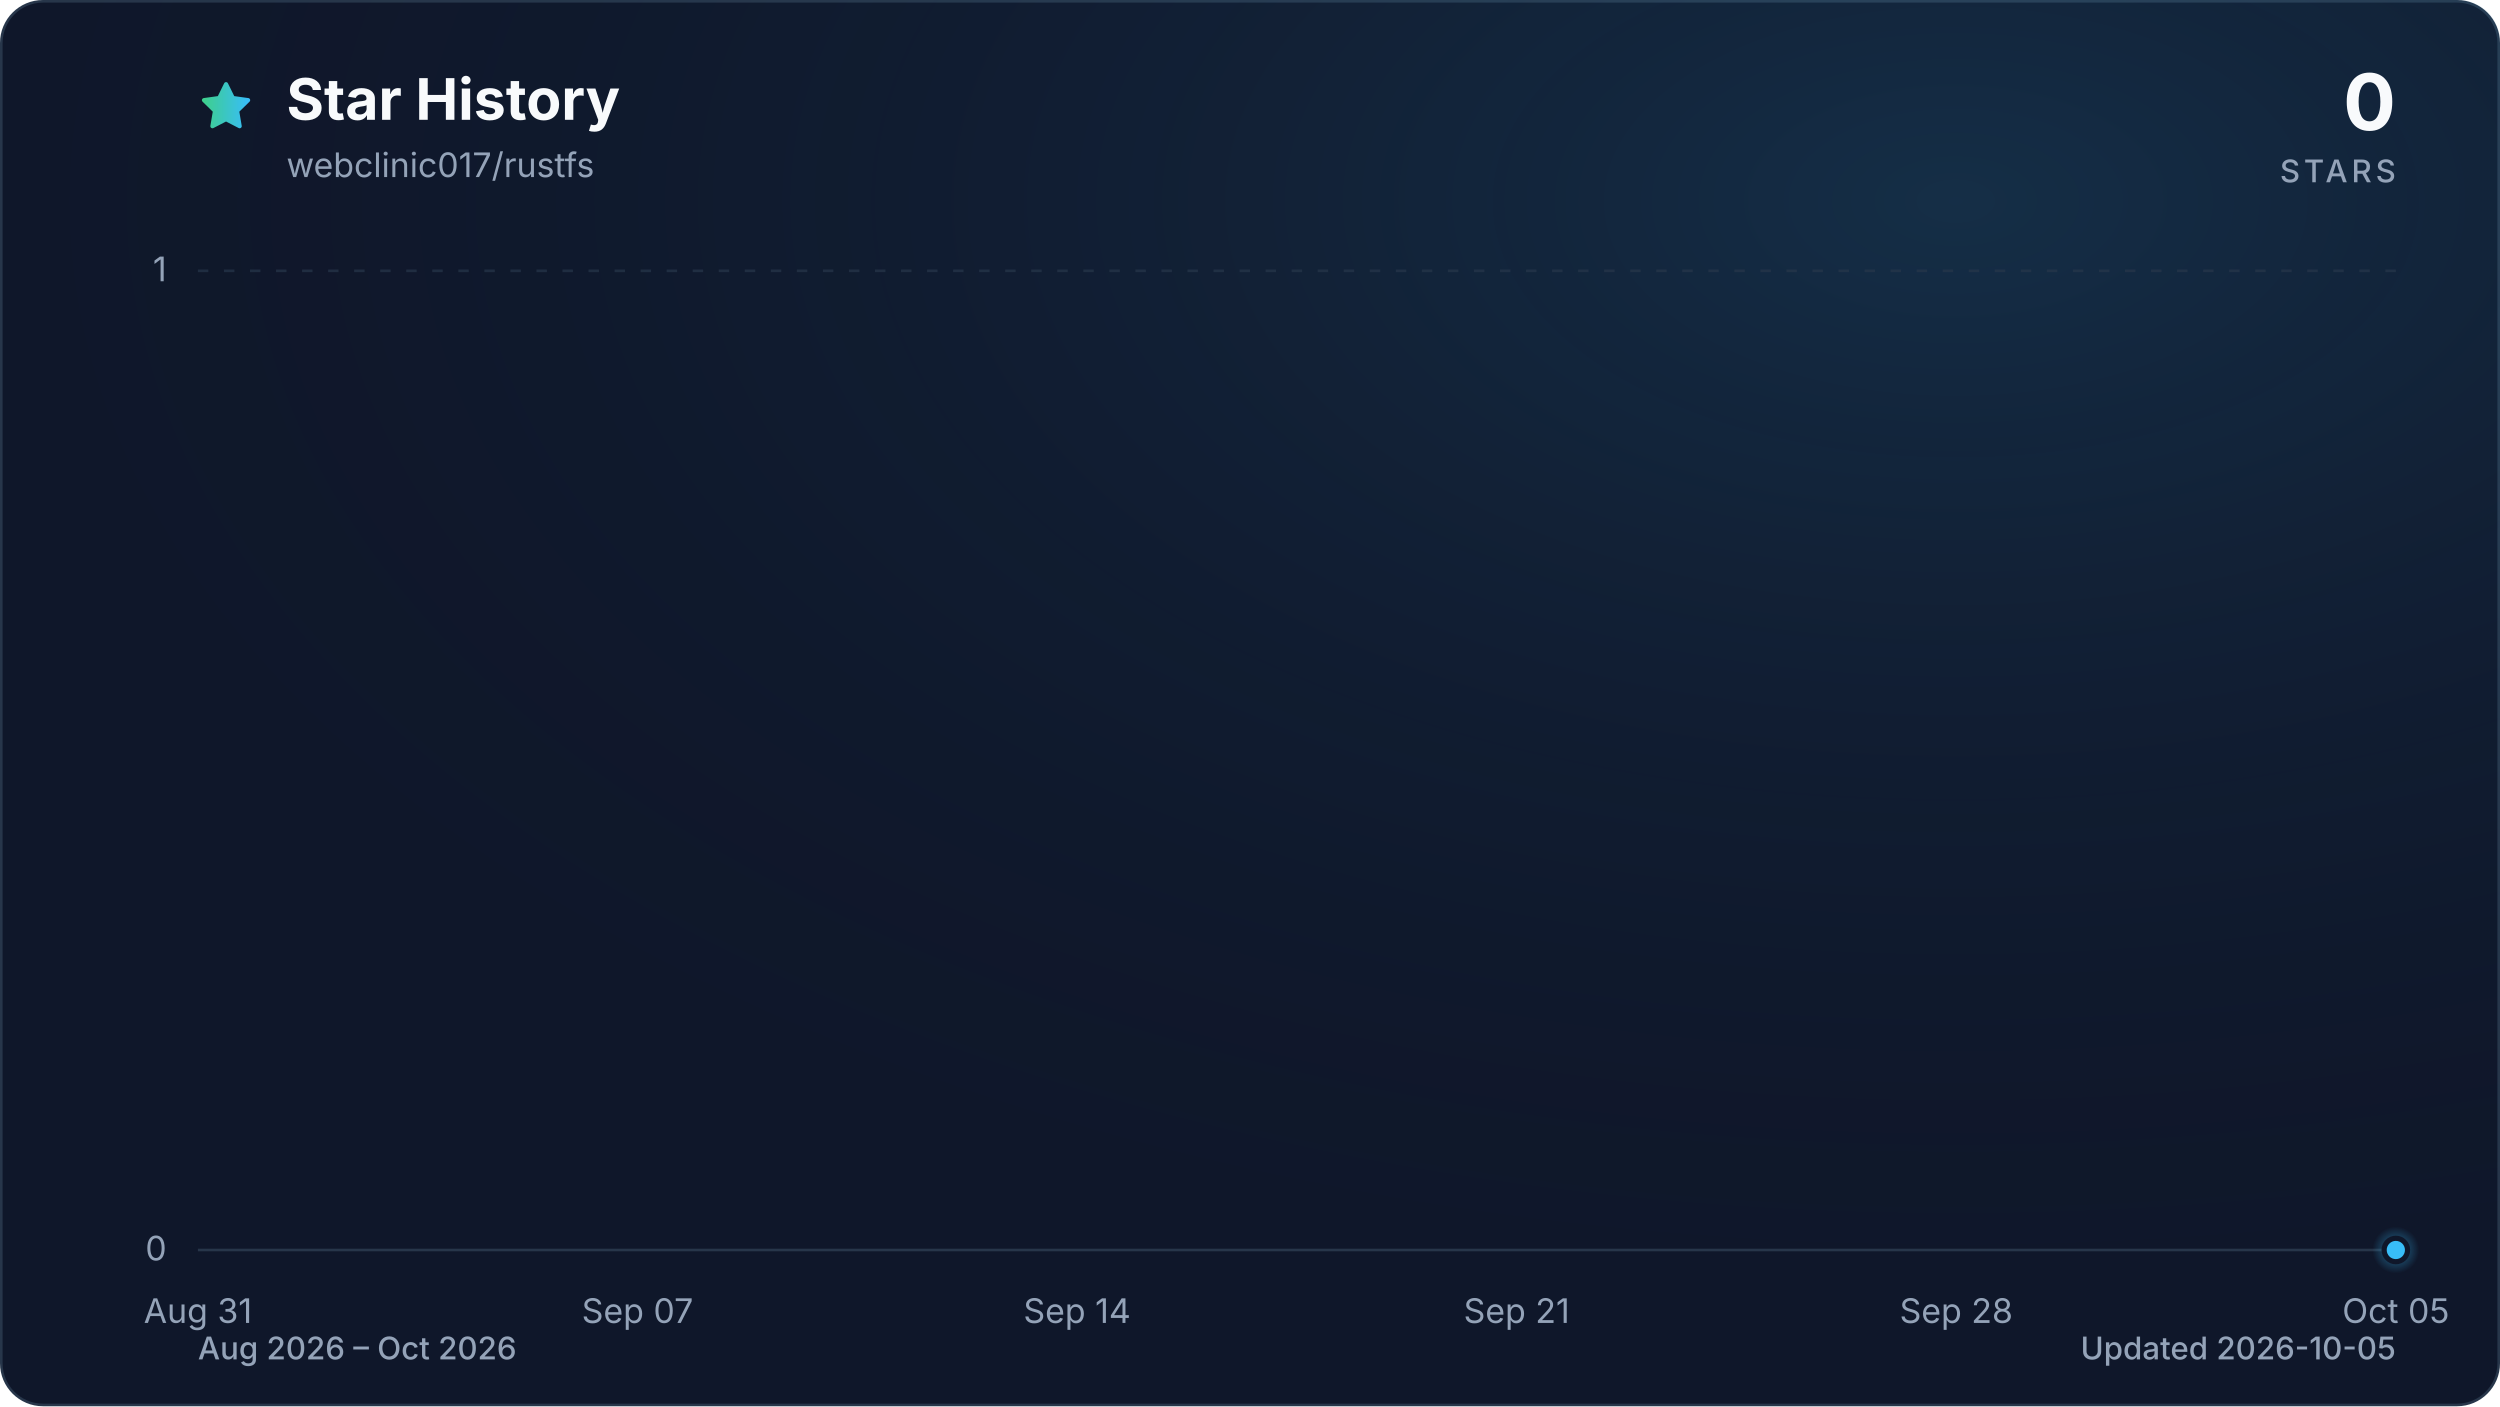
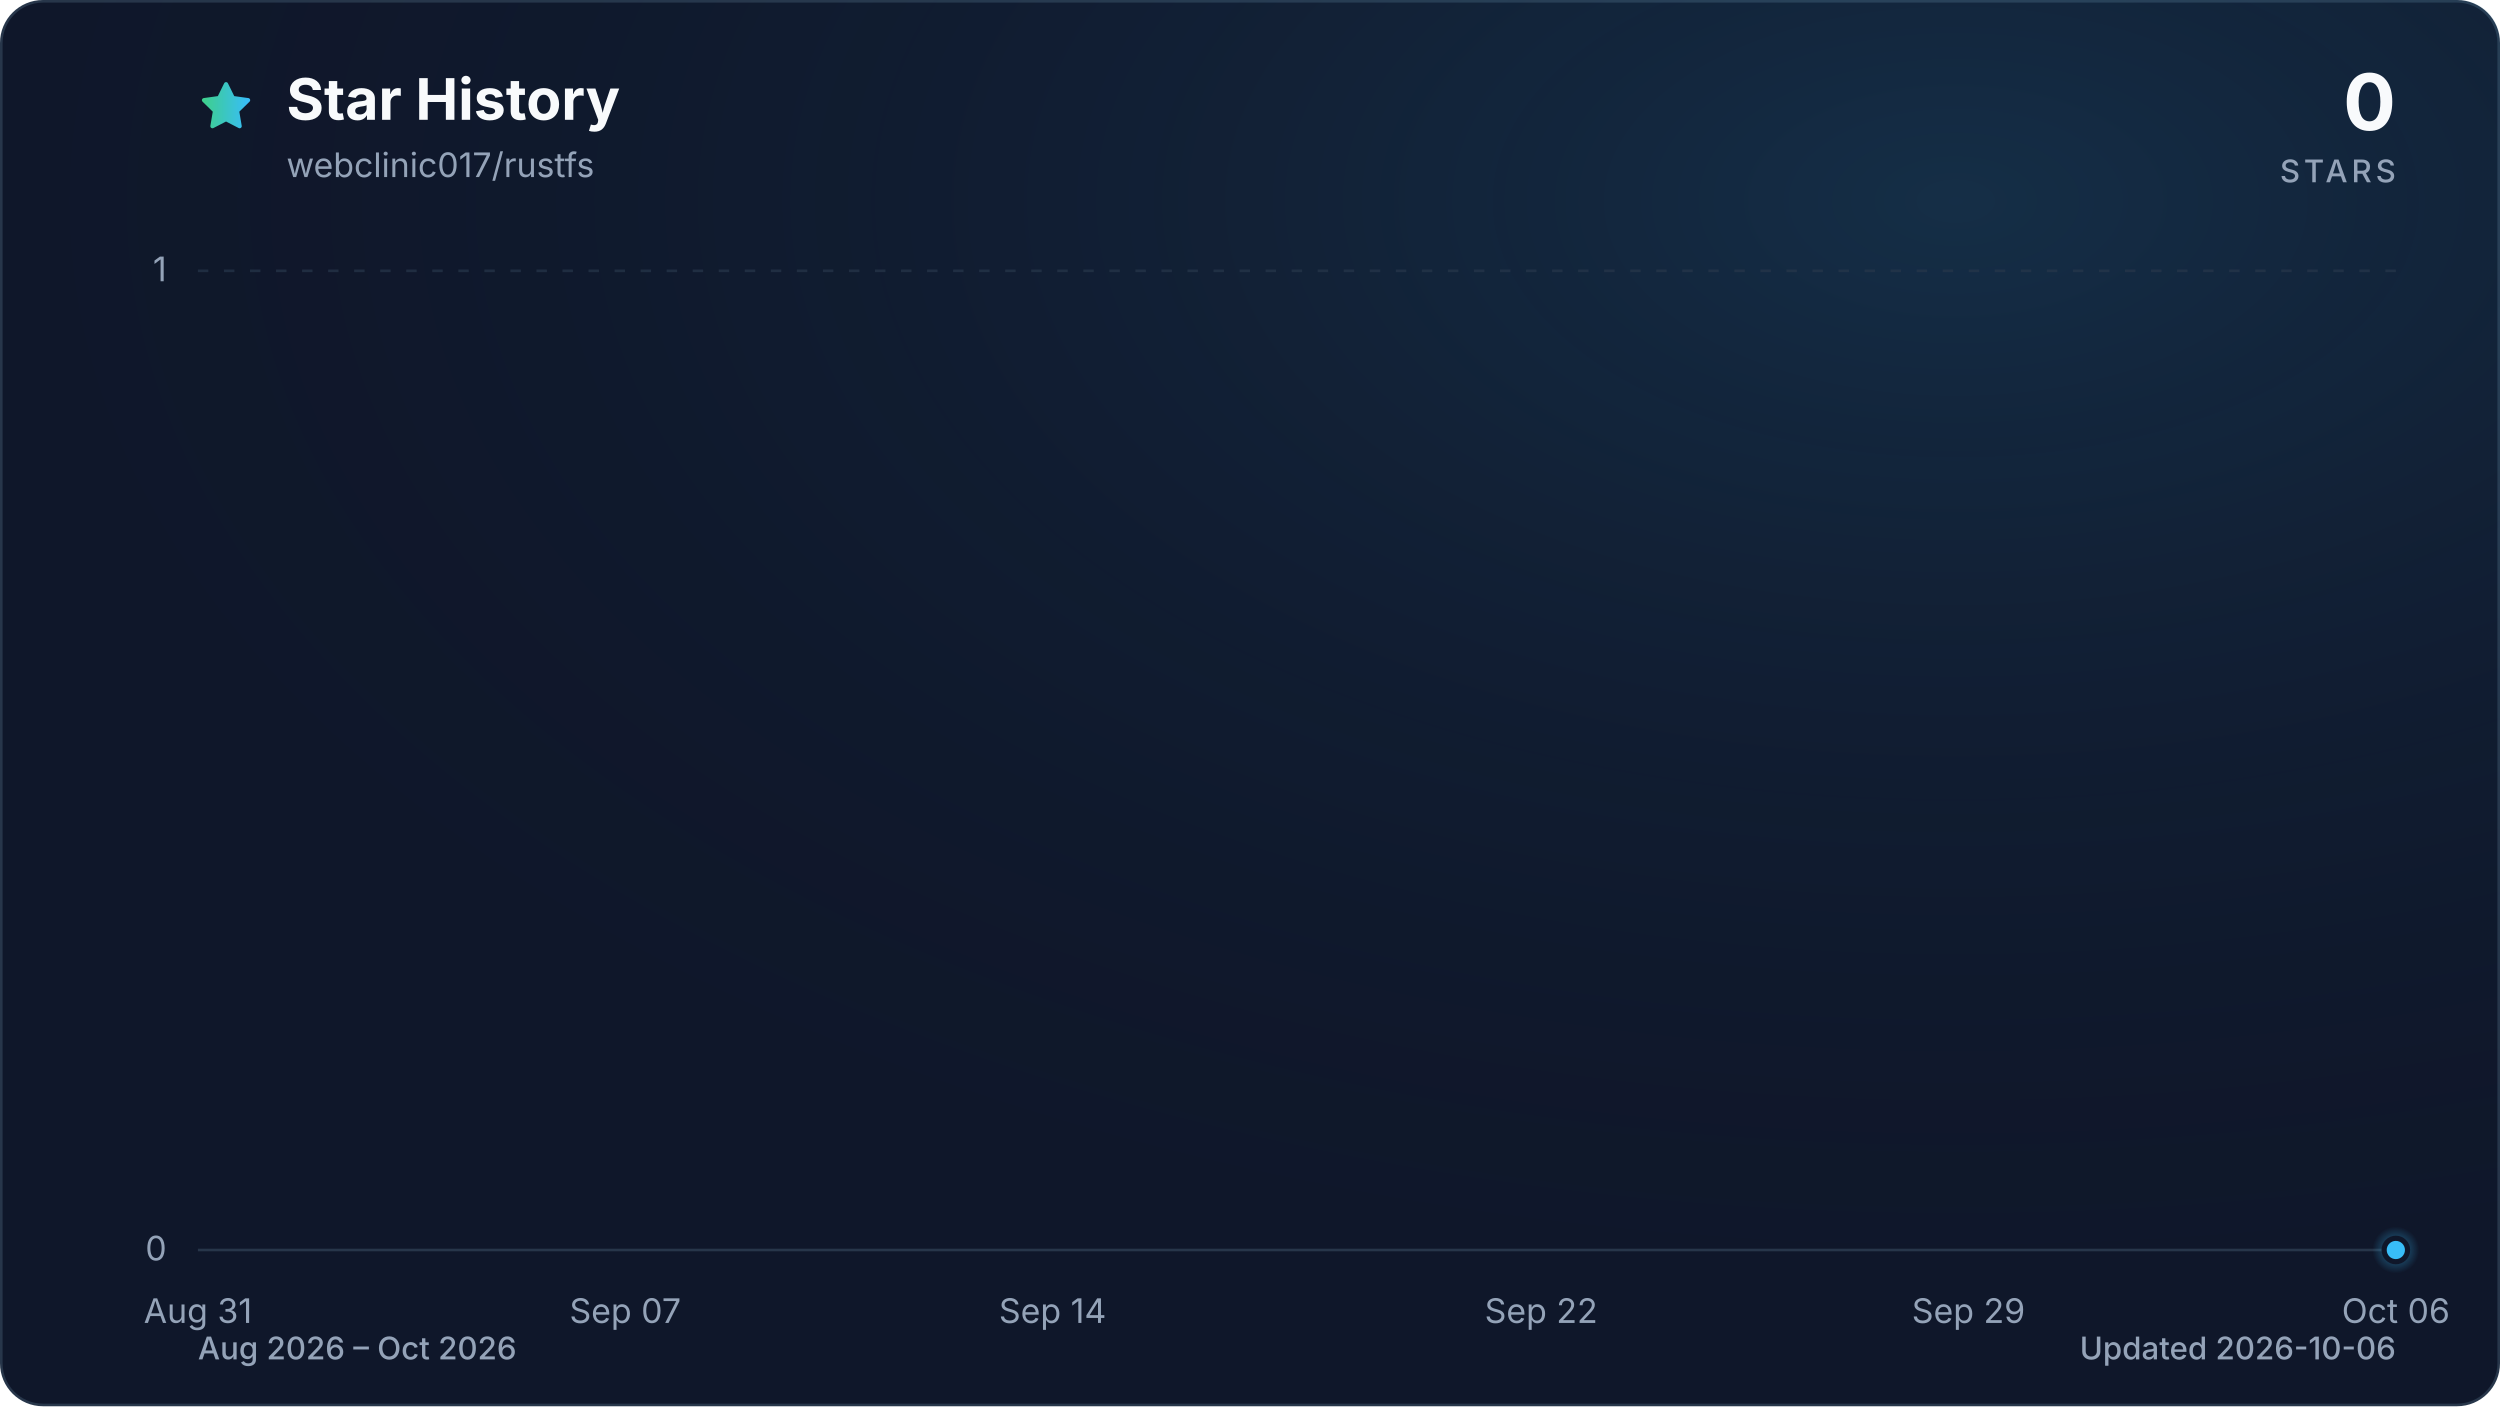
<svg xmlns="http://www.w3.org/2000/svg" viewBox="0 0 960 540" role="img" aria-labelledby="title description" data-style="gradient" data-variant="glow" data-animated="true">
  <defs>
    <linearGradient id="trend" x1="0" y1="0" x2="1" y2="0">
      <stop offset="0%" stop-color="#3ecf8e" />
      <stop offset="100%" stop-color="#38bdf8" />
    </linearGradient>
    <linearGradient id="area" x1="0" y1="0" x2="0" y2="1">
      <stop offset="0%" stop-color="#3ecf8e" stop-opacity="0.30" />
      <stop offset="55%" stop-color="#38bdf8" stop-opacity="0.10" />
      <stop offset="100%" stop-color="#38bdf8" stop-opacity="0.01" />
    </linearGradient>
    <radialGradient id="marker-halo" cx="50%" cy="50%" r="50%">
      <stop offset="0%" stop-color="#38bdf8" stop-opacity="0.55" />
      <stop offset="100%" stop-color="#38bdf8" stop-opacity="0" />
    </radialGradient>
    <radialGradient id="surface-glow" cx="78%" cy="14%" r="80%">
      <stop offset="0%" stop-color="#38bdf8" stop-opacity="0.14" />
      <stop offset="100%" stop-color="#0f172a" stop-opacity="0" />
    </radialGradient>
    <filter id="trend-glow" x="-20%" y="-20%" width="140%" height="140%">
      <feGaussianBlur stdDeviation="7" />
    </filter>
  </defs>
  <style>
.trend-enter{transform-box:fill-box;transform-origin:center;animation:trend-enter 520ms cubic-bezier(0.16,1,0.3,1)}
.marker-enter{transform-box:fill-box;transform-origin:center;animation:marker-enter 320ms cubic-bezier(0.16,1,0.3,1) 200ms both}
.marker-pulse{transform-box:fill-box;transform-origin:center;animation:marker-pulse 2.6s ease-out infinite}
@keyframes trend-enter{from{opacity:.35;transform:translateY(10px)}to{opacity:1;transform:translateY(0)}}
@keyframes marker-enter{from{opacity:0;transform:scale(.4)}to{opacity:1;transform:scale(1)}}
@keyframes marker-pulse{0%{opacity:.5;transform:scale(.7)}70%,100%{opacity:0;transform:scale(2.1)}}
@media (prefers-reduced-motion:reduce){.trend-enter,.marker-enter,.marker-pulse{animation:none!important}}
@media (prefers-reduced-motion:reduce){.marker-pulse{opacity:0}}
</style>
  <rect x="0.5" y="0.5" width="959" height="539" fill="#0f172a" stroke="#27364a" stroke-width="1" rx="16" />
  <rect width="960" height="540" fill="url(#surface-glow)" rx="16" />
  <path d="M12 2.6l2.9 5.9 6.5.9-4.7 4.6 1.1 6.5-5.8-3-5.8 3 1.1-6.5-4.7-4.6 6.5-.9L12 2.6Z" transform="translate(76 30) scale(.9)" fill="url(#trend)" stroke="url(#trend)" stroke-width="1.8" stroke-linejoin="round" aria-hidden="true" />
  <text x="110" y="46" fill="#f8fafc" font-family="ui-sans-serif, system-ui, -apple-system, BlinkMacSystemFont, 'Segoe UI', sans-serif" font-size="22" font-weight="700">Star History</text>
  <text x="110" y="68" fill="#94a3b8" font-family="ui-sans-serif, system-ui, -apple-system, BlinkMacSystemFont, 'Segoe UI', sans-serif" font-size="13">webclinic017/rustfs</text>
  <text x="920" y="50" fill="#f8fafc" font-family="ui-sans-serif, system-ui, -apple-system, BlinkMacSystemFont, 'Segoe UI', sans-serif" font-size="30" font-weight="700" text-anchor="end">0</text>
  <text x="920" y="70" fill="#94a3b8" font-family="ui-sans-serif, system-ui, -apple-system, BlinkMacSystemFont, 'Segoe UI', sans-serif" font-size="12" font-weight="500" letter-spacing="1.5" text-anchor="end">STARS</text>
  <line x1="76" y1="480.0" x2="920" y2="480.0" stroke="#27364a" stroke-width="1" stroke-dasharray="0" opacity="1" />
  <text x="64" y="484.0" fill="#94a3b8" font-family="ui-sans-serif, system-ui, -apple-system, BlinkMacSystemFont, 'Segoe UI', sans-serif" font-size="13" text-anchor="end">0</text>
  <line x1="76" y1="104.0" x2="920" y2="104.0" stroke="#27364a" stroke-width="1" stroke-dasharray="4 6" opacity="0.7" />
  <text x="64" y="108.0" fill="#94a3b8" font-family="ui-sans-serif, system-ui, -apple-system, BlinkMacSystemFont, 'Segoe UI', sans-serif" font-size="13" text-anchor="end">1</text>
  <text x="76.0" y="508" fill="#94a3b8" font-family="ui-sans-serif, system-ui, -apple-system, BlinkMacSystemFont, 'Segoe UI', sans-serif" font-size="13" text-anchor="middle">Aug 31</text>
-   <text x="244.8" y="508" fill="#94a3b8" font-family="ui-sans-serif, system-ui, -apple-system, BlinkMacSystemFont, 'Segoe UI', sans-serif" font-size="13" text-anchor="middle">Sep 07</text>
-   <text x="413.6" y="508" fill="#94a3b8" font-family="ui-sans-serif, system-ui, -apple-system, BlinkMacSystemFont, 'Segoe UI', sans-serif" font-size="13" text-anchor="middle">Sep 14</text>
-   <text x="582.4" y="508" fill="#94a3b8" font-family="ui-sans-serif, system-ui, -apple-system, BlinkMacSystemFont, 'Segoe UI', sans-serif" font-size="13" text-anchor="middle">Sep 21</text>
-   <text x="751.2" y="508" fill="#94a3b8" font-family="ui-sans-serif, system-ui, -apple-system, BlinkMacSystemFont, 'Segoe UI', sans-serif" font-size="13" text-anchor="middle">Sep 28</text>
-   <text x="920.0" y="508" fill="#94a3b8" font-family="ui-sans-serif, system-ui, -apple-system, BlinkMacSystemFont, 'Segoe UI', sans-serif" font-size="13" text-anchor="middle">Oct 05</text>
+   <text x="240.1" y="508" fill="#94a3b8" font-family="ui-sans-serif, system-ui, -apple-system, BlinkMacSystemFont, 'Segoe UI', sans-serif" font-size="13" text-anchor="middle">Sep 07</text>
+   <text x="404.2" y="508" fill="#94a3b8" font-family="ui-sans-serif, system-ui, -apple-system, BlinkMacSystemFont, 'Segoe UI', sans-serif" font-size="13" text-anchor="middle">Sep 14</text>
+   <text x="591.8" y="508" fill="#94a3b8" font-family="ui-sans-serif, system-ui, -apple-system, BlinkMacSystemFont, 'Segoe UI', sans-serif" font-size="13" text-anchor="middle">Sep 22</text>
+   <text x="755.9" y="508" fill="#94a3b8" font-family="ui-sans-serif, system-ui, -apple-system, BlinkMacSystemFont, 'Segoe UI', sans-serif" font-size="13" text-anchor="middle">Sep 29</text>
+   <text x="920.0" y="508" fill="#94a3b8" font-family="ui-sans-serif, system-ui, -apple-system, BlinkMacSystemFont, 'Segoe UI', sans-serif" font-size="13" text-anchor="middle">Oct 06</text>
  <g class="trend-enter">
-     <path d="M 76.0 480.0 C 84.0 480.0, 92.1 480.0, 100.1 480.0 C 108.2 480.0, 116.2 480.0, 124.2 480.0 C 132.3 480.0, 140.3 480.0, 148.3 480.0 C 156.4 480.0, 164.4 480.0, 172.5 480.0 C 180.5 480.0, 188.5 480.0, 196.6 480.0 C 204.6 480.0, 212.6 480.0, 220.7 480.0 C 228.7 480.0, 236.8 480.0, 244.8 480.0 C 252.8 480.0, 260.9 480.0, 268.9 480.0 C 277.0 480.0, 285.0 480.0, 293.0 480.0 C 301.1 480.0, 309.1 480.0, 317.1 480.0 C 325.2 480.0, 333.2 480.0, 341.3 480.0 C 349.3 480.0, 357.3 480.0, 365.4 480.0 C 373.4 480.0, 381.4 480.0, 389.5 480.0 C 397.5 480.0, 405.6 480.0, 413.6 480.0 C 421.6 480.0, 429.7 480.0, 437.7 480.0 C 445.8 480.0, 453.8 480.0, 461.8 480.0 C 469.9 480.0, 477.9 480.0, 485.9 480.0 C 494.0 480.0, 502.0 480.0, 510.1 480.0 C 518.1 480.0, 526.1 480.0, 534.2 480.0 C 542.2 480.0, 550.2 480.0, 558.3 480.0 C 566.3 480.0, 574.4 480.0, 582.4 480.0 C 590.4 480.0, 598.5 480.0, 606.5 480.0 C 614.6 480.0, 622.6 480.0, 630.6 480.0 C 638.7 480.0, 646.7 480.0, 654.7 480.0 C 662.8 480.0, 670.8 480.0, 678.9 480.0 C 686.9 480.0, 694.9 480.0, 703.0 480.0 C 711.0 480.0, 719.0 480.0, 727.1 480.0 C 735.1 480.0, 743.2 480.0, 751.2 480.0 C 759.2 480.0, 767.3 480.0, 775.3 480.0 C 783.4 480.0, 791.4 480.0, 799.4 480.0 C 807.5 480.0, 815.5 480.0, 823.5 480.0 C 831.6 480.0, 839.6 480.0, 847.7 480.0 C 855.7 480.0, 863.7 480.0, 871.8 480.0 C 879.8 480.0, 887.8 480.0, 895.9 480.0 C 903.9 480.0, 912.0 480.0, 920.0 480.0 L 920.0 480.0 L 76.0 480.0 Z" fill="url(#area)" />
-     <path d="M 76.0 480.0 C 84.0 480.0, 92.1 480.0, 100.1 480.0 C 108.2 480.0, 116.2 480.0, 124.2 480.0 C 132.3 480.0, 140.3 480.0, 148.3 480.0 C 156.4 480.0, 164.4 480.0, 172.5 480.0 C 180.5 480.0, 188.5 480.0, 196.6 480.0 C 204.6 480.0, 212.6 480.0, 220.7 480.0 C 228.7 480.0, 236.8 480.0, 244.8 480.0 C 252.8 480.0, 260.9 480.0, 268.9 480.0 C 277.0 480.0, 285.0 480.0, 293.0 480.0 C 301.1 480.0, 309.1 480.0, 317.1 480.0 C 325.2 480.0, 333.2 480.0, 341.3 480.0 C 349.3 480.0, 357.3 480.0, 365.4 480.0 C 373.4 480.0, 381.4 480.0, 389.5 480.0 C 397.5 480.0, 405.6 480.0, 413.6 480.0 C 421.6 480.0, 429.7 480.0, 437.7 480.0 C 445.8 480.0, 453.8 480.0, 461.8 480.0 C 469.9 480.0, 477.9 480.0, 485.9 480.0 C 494.0 480.0, 502.0 480.0, 510.1 480.0 C 518.1 480.0, 526.1 480.0, 534.2 480.0 C 542.2 480.0, 550.2 480.0, 558.3 480.0 C 566.3 480.0, 574.4 480.0, 582.4 480.0 C 590.4 480.0, 598.5 480.0, 606.5 480.0 C 614.6 480.0, 622.6 480.0, 630.6 480.0 C 638.7 480.0, 646.7 480.0, 654.7 480.0 C 662.8 480.0, 670.8 480.0, 678.9 480.0 C 686.9 480.0, 694.9 480.0, 703.0 480.0 C 711.0 480.0, 719.0 480.0, 727.1 480.0 C 735.1 480.0, 743.2 480.0, 751.2 480.0 C 759.2 480.0, 767.3 480.0, 775.3 480.0 C 783.4 480.0, 791.4 480.0, 799.4 480.0 C 807.5 480.0, 815.5 480.0, 823.5 480.0 C 831.6 480.0, 839.6 480.0, 847.7 480.0 C 855.7 480.0, 863.7 480.0, 871.8 480.0 C 879.8 480.0, 887.8 480.0, 895.9 480.0 C 903.9 480.0, 912.0 480.0, 920.0 480.0" fill="none" stroke="url(#trend)" stroke-width="12" stroke-linecap="round" stroke-linejoin="round" opacity="0.16" filter="url(#trend-glow)" />
-     <path d="M 76.0 480.0 C 84.0 480.0, 92.1 480.0, 100.1 480.0 C 108.2 480.0, 116.2 480.0, 124.2 480.0 C 132.3 480.0, 140.3 480.0, 148.3 480.0 C 156.4 480.0, 164.4 480.0, 172.5 480.0 C 180.5 480.0, 188.5 480.0, 196.6 480.0 C 204.6 480.0, 212.6 480.0, 220.7 480.0 C 228.7 480.0, 236.8 480.0, 244.8 480.0 C 252.8 480.0, 260.9 480.0, 268.9 480.0 C 277.0 480.0, 285.0 480.0, 293.0 480.0 C 301.1 480.0, 309.1 480.0, 317.1 480.0 C 325.2 480.0, 333.2 480.0, 341.3 480.0 C 349.3 480.0, 357.3 480.0, 365.4 480.0 C 373.4 480.0, 381.4 480.0, 389.5 480.0 C 397.5 480.0, 405.6 480.0, 413.6 480.0 C 421.6 480.0, 429.7 480.0, 437.7 480.0 C 445.8 480.0, 453.8 480.0, 461.8 480.0 C 469.9 480.0, 477.9 480.0, 485.9 480.0 C 494.0 480.0, 502.0 480.0, 510.1 480.0 C 518.1 480.0, 526.1 480.0, 534.2 480.0 C 542.2 480.0, 550.2 480.0, 558.3 480.0 C 566.3 480.0, 574.4 480.0, 582.4 480.0 C 590.4 480.0, 598.5 480.0, 606.5 480.0 C 614.6 480.0, 622.6 480.0, 630.6 480.0 C 638.7 480.0, 646.7 480.0, 654.7 480.0 C 662.8 480.0, 670.8 480.0, 678.9 480.0 C 686.9 480.0, 694.9 480.0, 703.0 480.0 C 711.0 480.0, 719.0 480.0, 727.1 480.0 C 735.1 480.0, 743.2 480.0, 751.2 480.0 C 759.2 480.0, 767.3 480.0, 775.3 480.0 C 783.4 480.0, 791.4 480.0, 799.4 480.0 C 807.5 480.0, 815.5 480.0, 823.5 480.0 C 831.6 480.0, 839.6 480.0, 847.7 480.0 C 855.7 480.0, 863.7 480.0, 871.8 480.0 C 879.8 480.0, 887.8 480.0, 895.9 480.0 C 903.9 480.0, 912.0 480.0, 920.0 480.0" fill="none" stroke="url(#trend)" stroke-width="3" stroke-linecap="round" stroke-linejoin="round" />
+     <path d="M 76.0 480.0 C 83.8 480.0, 91.6 480.0, 99.4 480.0 C 107.3 480.0, 115.1 480.0, 122.9 480.0 C 130.7 480.0, 138.5 480.0, 146.3 480.0 C 154.1 480.0, 162.0 480.0, 169.8 480.0 C 177.6 480.0, 185.4 480.0, 193.2 480.0 C 201.0 480.0, 208.9 480.0, 216.7 480.0 C 224.5 480.0, 232.3 480.0, 240.1 480.0 C 247.9 480.0, 255.7 480.0, 263.6 480.0 C 271.4 480.0, 279.2 480.0, 287.0 480.0 C 294.8 480.0, 302.6 480.0, 310.4 480.0 C 318.3 480.0, 326.1 480.0, 333.9 480.0 C 341.7 480.0, 349.5 480.0, 357.3 480.0 C 365.1 480.0, 373.0 480.0, 380.8 480.0 C 388.6 480.0, 396.4 480.0, 404.2 480.0 C 412.0 480.0, 419.9 480.0, 427.7 480.0 C 435.5 480.0, 443.3 480.0, 451.1 480.0 C 458.9 480.0, 466.7 480.0, 474.6 480.0 C 482.4 480.0, 490.2 480.0, 498.0 480.0 C 505.8 480.0, 513.6 480.0, 521.4 480.0 C 529.3 480.0, 537.1 480.0, 544.9 480.0 C 552.7 480.0, 560.5 480.0, 568.3 480.0 C 576.1 480.0, 584.0 480.0, 591.8 480.0 C 599.6 480.0, 607.4 480.0, 615.2 480.0 C 623.0 480.0, 630.9 480.0, 638.7 480.0 C 646.5 480.0, 654.3 480.0, 662.1 480.0 C 669.9 480.0, 677.7 480.0, 685.6 480.0 C 693.4 480.0, 701.2 480.0, 709.0 480.0 C 716.8 480.0, 724.6 480.0, 732.4 480.0 C 740.3 480.0, 748.1 480.0, 755.9 480.0 C 763.7 480.0, 771.5 480.0, 779.3 480.0 C 787.1 480.0, 795.0 480.0, 802.8 480.0 C 810.6 480.0, 818.4 480.0, 826.2 480.0 C 834.0 480.0, 841.9 480.0, 849.7 480.0 C 857.5 480.0, 865.3 480.0, 873.1 480.0 C 880.9 480.0, 888.7 480.0, 896.6 480.0 C 904.4 480.0, 912.2 480.0, 920.0 480.0 L 920.0 480.0 L 76.0 480.0 Z" fill="url(#area)" />
+     <path d="M 76.0 480.0 C 83.8 480.0, 91.6 480.0, 99.4 480.0 C 107.3 480.0, 115.1 480.0, 122.9 480.0 C 130.7 480.0, 138.5 480.0, 146.3 480.0 C 154.1 480.0, 162.0 480.0, 169.8 480.0 C 177.6 480.0, 185.4 480.0, 193.2 480.0 C 201.0 480.0, 208.9 480.0, 216.7 480.0 C 224.5 480.0, 232.3 480.0, 240.1 480.0 C 247.9 480.0, 255.7 480.0, 263.6 480.0 C 271.4 480.0, 279.2 480.0, 287.0 480.0 C 294.8 480.0, 302.6 480.0, 310.4 480.0 C 318.3 480.0, 326.1 480.0, 333.9 480.0 C 341.7 480.0, 349.5 480.0, 357.3 480.0 C 365.1 480.0, 373.0 480.0, 380.8 480.0 C 388.6 480.0, 396.4 480.0, 404.2 480.0 C 412.0 480.0, 419.9 480.0, 427.7 480.0 C 435.5 480.0, 443.3 480.0, 451.1 480.0 C 458.9 480.0, 466.7 480.0, 474.6 480.0 C 482.4 480.0, 490.2 480.0, 498.0 480.0 C 505.8 480.0, 513.6 480.0, 521.4 480.0 C 529.3 480.0, 537.1 480.0, 544.9 480.0 C 552.7 480.0, 560.5 480.0, 568.3 480.0 C 576.1 480.0, 584.0 480.0, 591.8 480.0 C 599.6 480.0, 607.4 480.0, 615.2 480.0 C 623.0 480.0, 630.9 480.0, 638.7 480.0 C 646.5 480.0, 654.3 480.0, 662.1 480.0 C 669.9 480.0, 677.7 480.0, 685.6 480.0 C 693.4 480.0, 701.2 480.0, 709.0 480.0 C 716.8 480.0, 724.6 480.0, 732.4 480.0 C 740.3 480.0, 748.1 480.0, 755.9 480.0 C 763.7 480.0, 771.5 480.0, 779.3 480.0 C 787.1 480.0, 795.0 480.0, 802.8 480.0 C 810.6 480.0, 818.4 480.0, 826.2 480.0 C 834.0 480.0, 841.9 480.0, 849.7 480.0 C 857.5 480.0, 865.3 480.0, 873.1 480.0 C 880.9 480.0, 888.7 480.0, 896.6 480.0 C 904.4 480.0, 912.2 480.0, 920.0 480.0" fill="none" stroke="url(#trend)" stroke-width="12" stroke-linecap="round" stroke-linejoin="round" opacity="0.16" filter="url(#trend-glow)" />
+     <path d="M 76.0 480.0 C 83.8 480.0, 91.6 480.0, 99.4 480.0 C 107.3 480.0, 115.1 480.0, 122.9 480.0 C 130.7 480.0, 138.5 480.0, 146.3 480.0 C 154.1 480.0, 162.0 480.0, 169.8 480.0 C 177.6 480.0, 185.4 480.0, 193.2 480.0 C 201.0 480.0, 208.9 480.0, 216.7 480.0 C 224.5 480.0, 232.3 480.0, 240.1 480.0 C 247.9 480.0, 255.7 480.0, 263.6 480.0 C 271.4 480.0, 279.2 480.0, 287.0 480.0 C 294.8 480.0, 302.6 480.0, 310.4 480.0 C 318.3 480.0, 326.1 480.0, 333.9 480.0 C 341.7 480.0, 349.5 480.0, 357.3 480.0 C 365.1 480.0, 373.0 480.0, 380.8 480.0 C 388.6 480.0, 396.4 480.0, 404.2 480.0 C 412.0 480.0, 419.9 480.0, 427.7 480.0 C 435.5 480.0, 443.3 480.0, 451.1 480.0 C 458.9 480.0, 466.7 480.0, 474.6 480.0 C 482.4 480.0, 490.2 480.0, 498.0 480.0 C 505.8 480.0, 513.6 480.0, 521.4 480.0 C 529.3 480.0, 537.1 480.0, 544.9 480.0 C 552.7 480.0, 560.5 480.0, 568.3 480.0 C 576.1 480.0, 584.0 480.0, 591.8 480.0 C 599.6 480.0, 607.4 480.0, 615.2 480.0 C 623.0 480.0, 630.9 480.0, 638.7 480.0 C 646.5 480.0, 654.3 480.0, 662.1 480.0 C 669.9 480.0, 677.7 480.0, 685.6 480.0 C 693.4 480.0, 701.2 480.0, 709.0 480.0 C 716.8 480.0, 724.6 480.0, 732.4 480.0 C 740.3 480.0, 748.1 480.0, 755.9 480.0 C 763.7 480.0, 771.5 480.0, 779.3 480.0 C 787.1 480.0, 795.0 480.0, 802.8 480.0 C 810.6 480.0, 818.4 480.0, 826.2 480.0 C 834.0 480.0, 841.9 480.0, 849.7 480.0 C 857.5 480.0, 865.3 480.0, 873.1 480.0 C 880.9 480.0, 888.7 480.0, 896.6 480.0 C 904.4 480.0, 912.2 480.0, 920.0 480.0" fill="none" stroke="url(#trend)" stroke-width="3" stroke-linecap="round" stroke-linejoin="round" />
  </g>
  <g class="marker-enter">
    <circle class="marker-pulse" cx="920.0" cy="480.0" r="9" fill="url(#marker-halo)" />
    <circle cx="920.0" cy="480.0" r="4.5" fill="#38bdf8" stroke="#0f172a" stroke-width="2" />
  </g>
  <text x="76" y="522" fill="#94a3b8" font-family="ui-sans-serif, system-ui, -apple-system, BlinkMacSystemFont, 'Segoe UI', sans-serif" font-size="12" font-weight="500">Aug 2026 – Oct 2026</text>
-   <text x="920" y="522" fill="#94a3b8" font-family="ui-sans-serif, system-ui, -apple-system, BlinkMacSystemFont, 'Segoe UI', sans-serif" font-size="12" font-weight="500" text-anchor="end">Updated 2026-10-05</text>
+   <text x="920" y="522" fill="#94a3b8" font-family="ui-sans-serif, system-ui, -apple-system, BlinkMacSystemFont, 'Segoe UI', sans-serif" font-size="12" font-weight="500" text-anchor="end">Updated 2026-10-06</text>
</svg>
